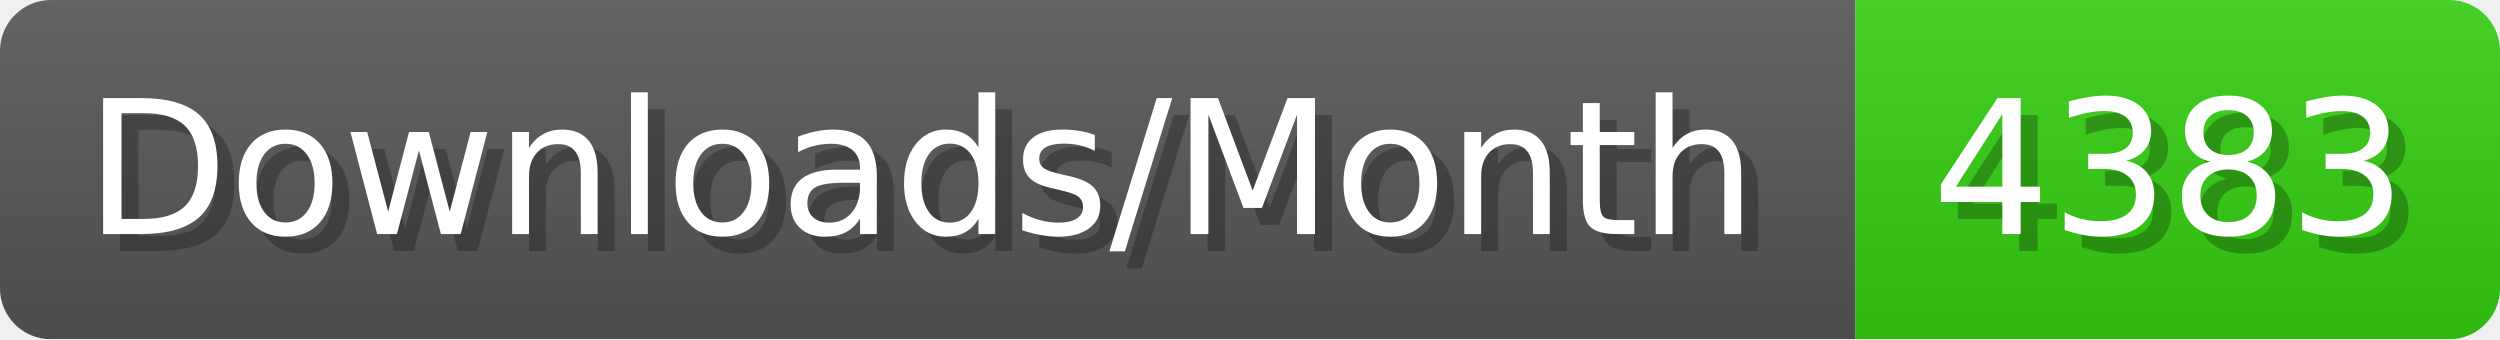
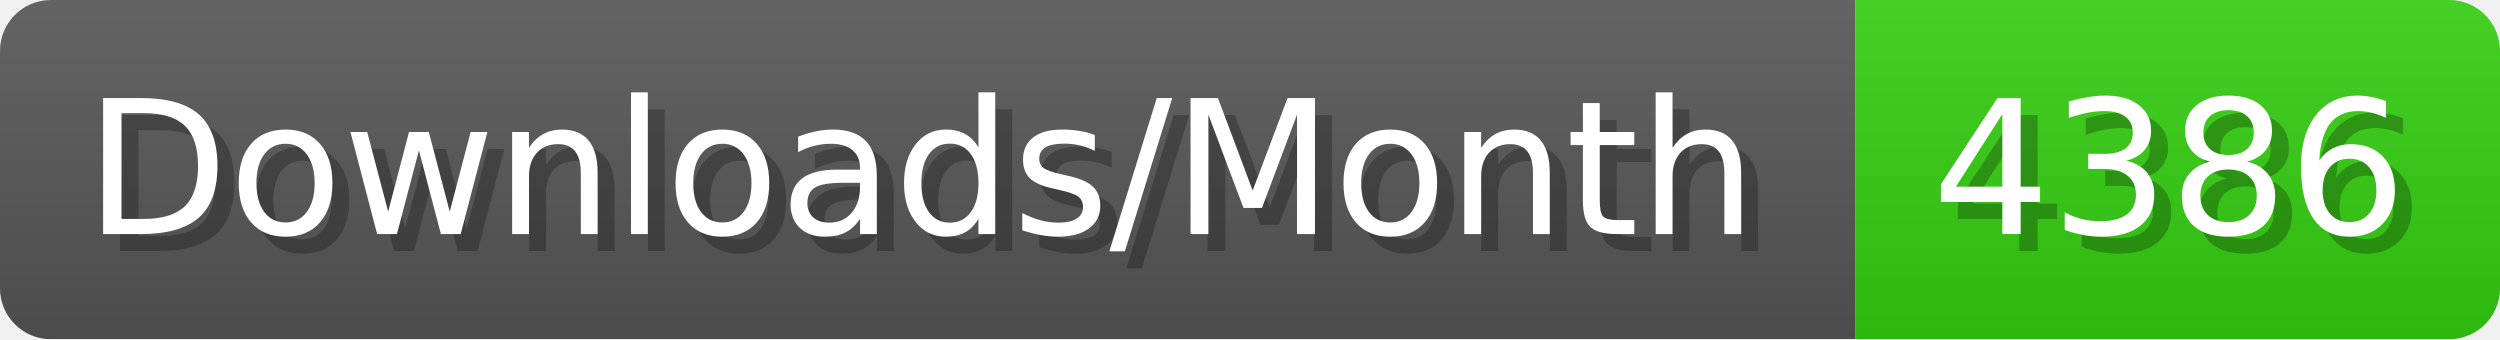
- <svg xmlns="http://www.w3.org/2000/svg" width="147.4" height="20" viewBox="0 0 1474 200" role="img" aria-label="Downloads/Month: 4383">
+ <svg xmlns="http://www.w3.org/2000/svg" width="147.4" height="20" viewBox="0 0 1474 200" role="img" aria-label="Downloads/Month: 4386">
  <linearGradient id="YlXUI" x2="0" y2="100%">
    <stop offset="0" stop-opacity=".1" stop-color="#EEE" />
    <stop offset="1" stop-opacity=".1" />
  </linearGradient>
  <mask id="JHhop">
    <rect width="1474" height="200" rx="30" fill="#FFF" />
  </mask>
  <g mask="url(#JHhop)">
    <rect width="1094" height="200" fill="#555" />
    <rect width="380" height="200" fill="#3C1" x="1094" />
    <rect width="1474" height="200" fill="url(#YlXUI)" />
  </g>
  <g aria-hidden="true" fill="#fff" text-anchor="start" font-family="Verdana,DejaVu Sans,sans-serif" font-size="110">
    <text x="60" y="148" textLength="994" fill="#000" opacity="0.25">Downloads/Month</text>
    <text x="50" y="138" textLength="994">Downloads/Month</text>
-     <text x="1149" y="148" textLength="280" fill="#000" opacity="0.25">4383</text>
-     <text x="1139" y="138" textLength="280">4383</text>
+     <text x="1149" y="148" textLength="280" fill="#000" opacity="0.25">4386</text>
+     <text x="1139" y="138" textLength="280">4386</text>
  </g>
</svg>
